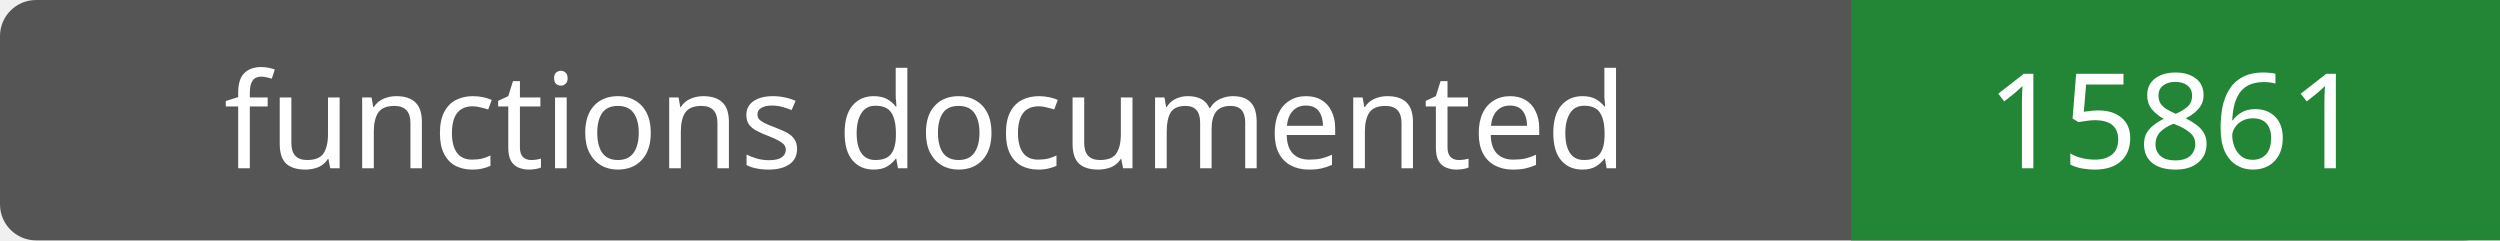
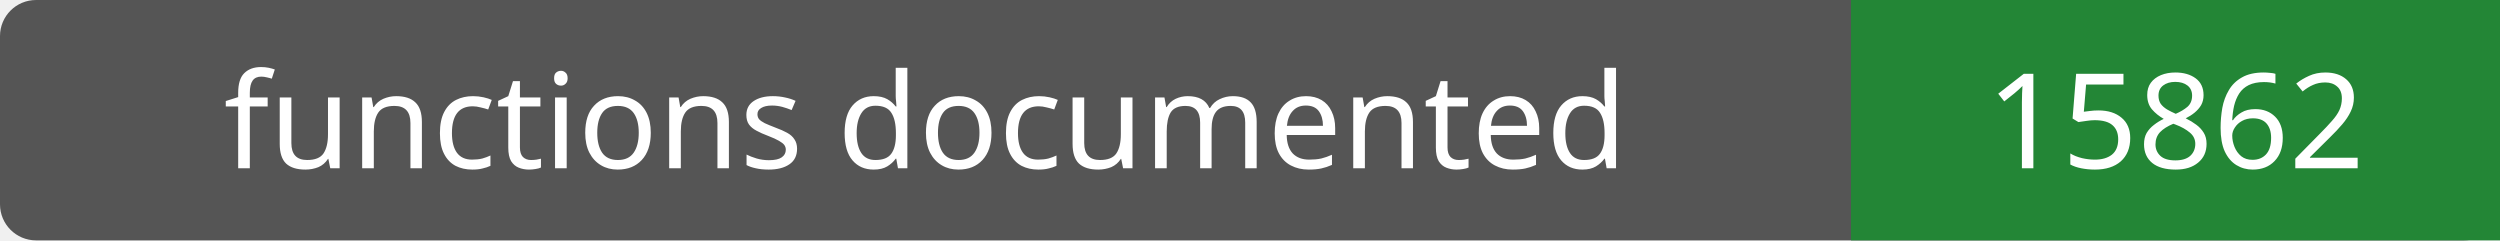
- <svg xmlns="http://www.w3.org/2000/svg" width="208" height="20" role="img" aria-label="functions documented: 15861">
+ <svg xmlns="http://www.w3.org/2000/svg" width="208" height="20" role="img" aria-label="functions documented: 15862">
  <rect width="208" height="20" rx="3" fill="#555" />
  <path fill="#238636" d="M154 0h54v20H154z" />
  <g fill="#fff" text-anchor="middle" font-family="Verdana,sans-serif" font-size="11">
    <text x="77.0" y="14">functions documented</text>
-     <text x="181.0" y="14">15861</text>
+     <text x="181.0" y="14">15862</text>
  </g>
</svg>
